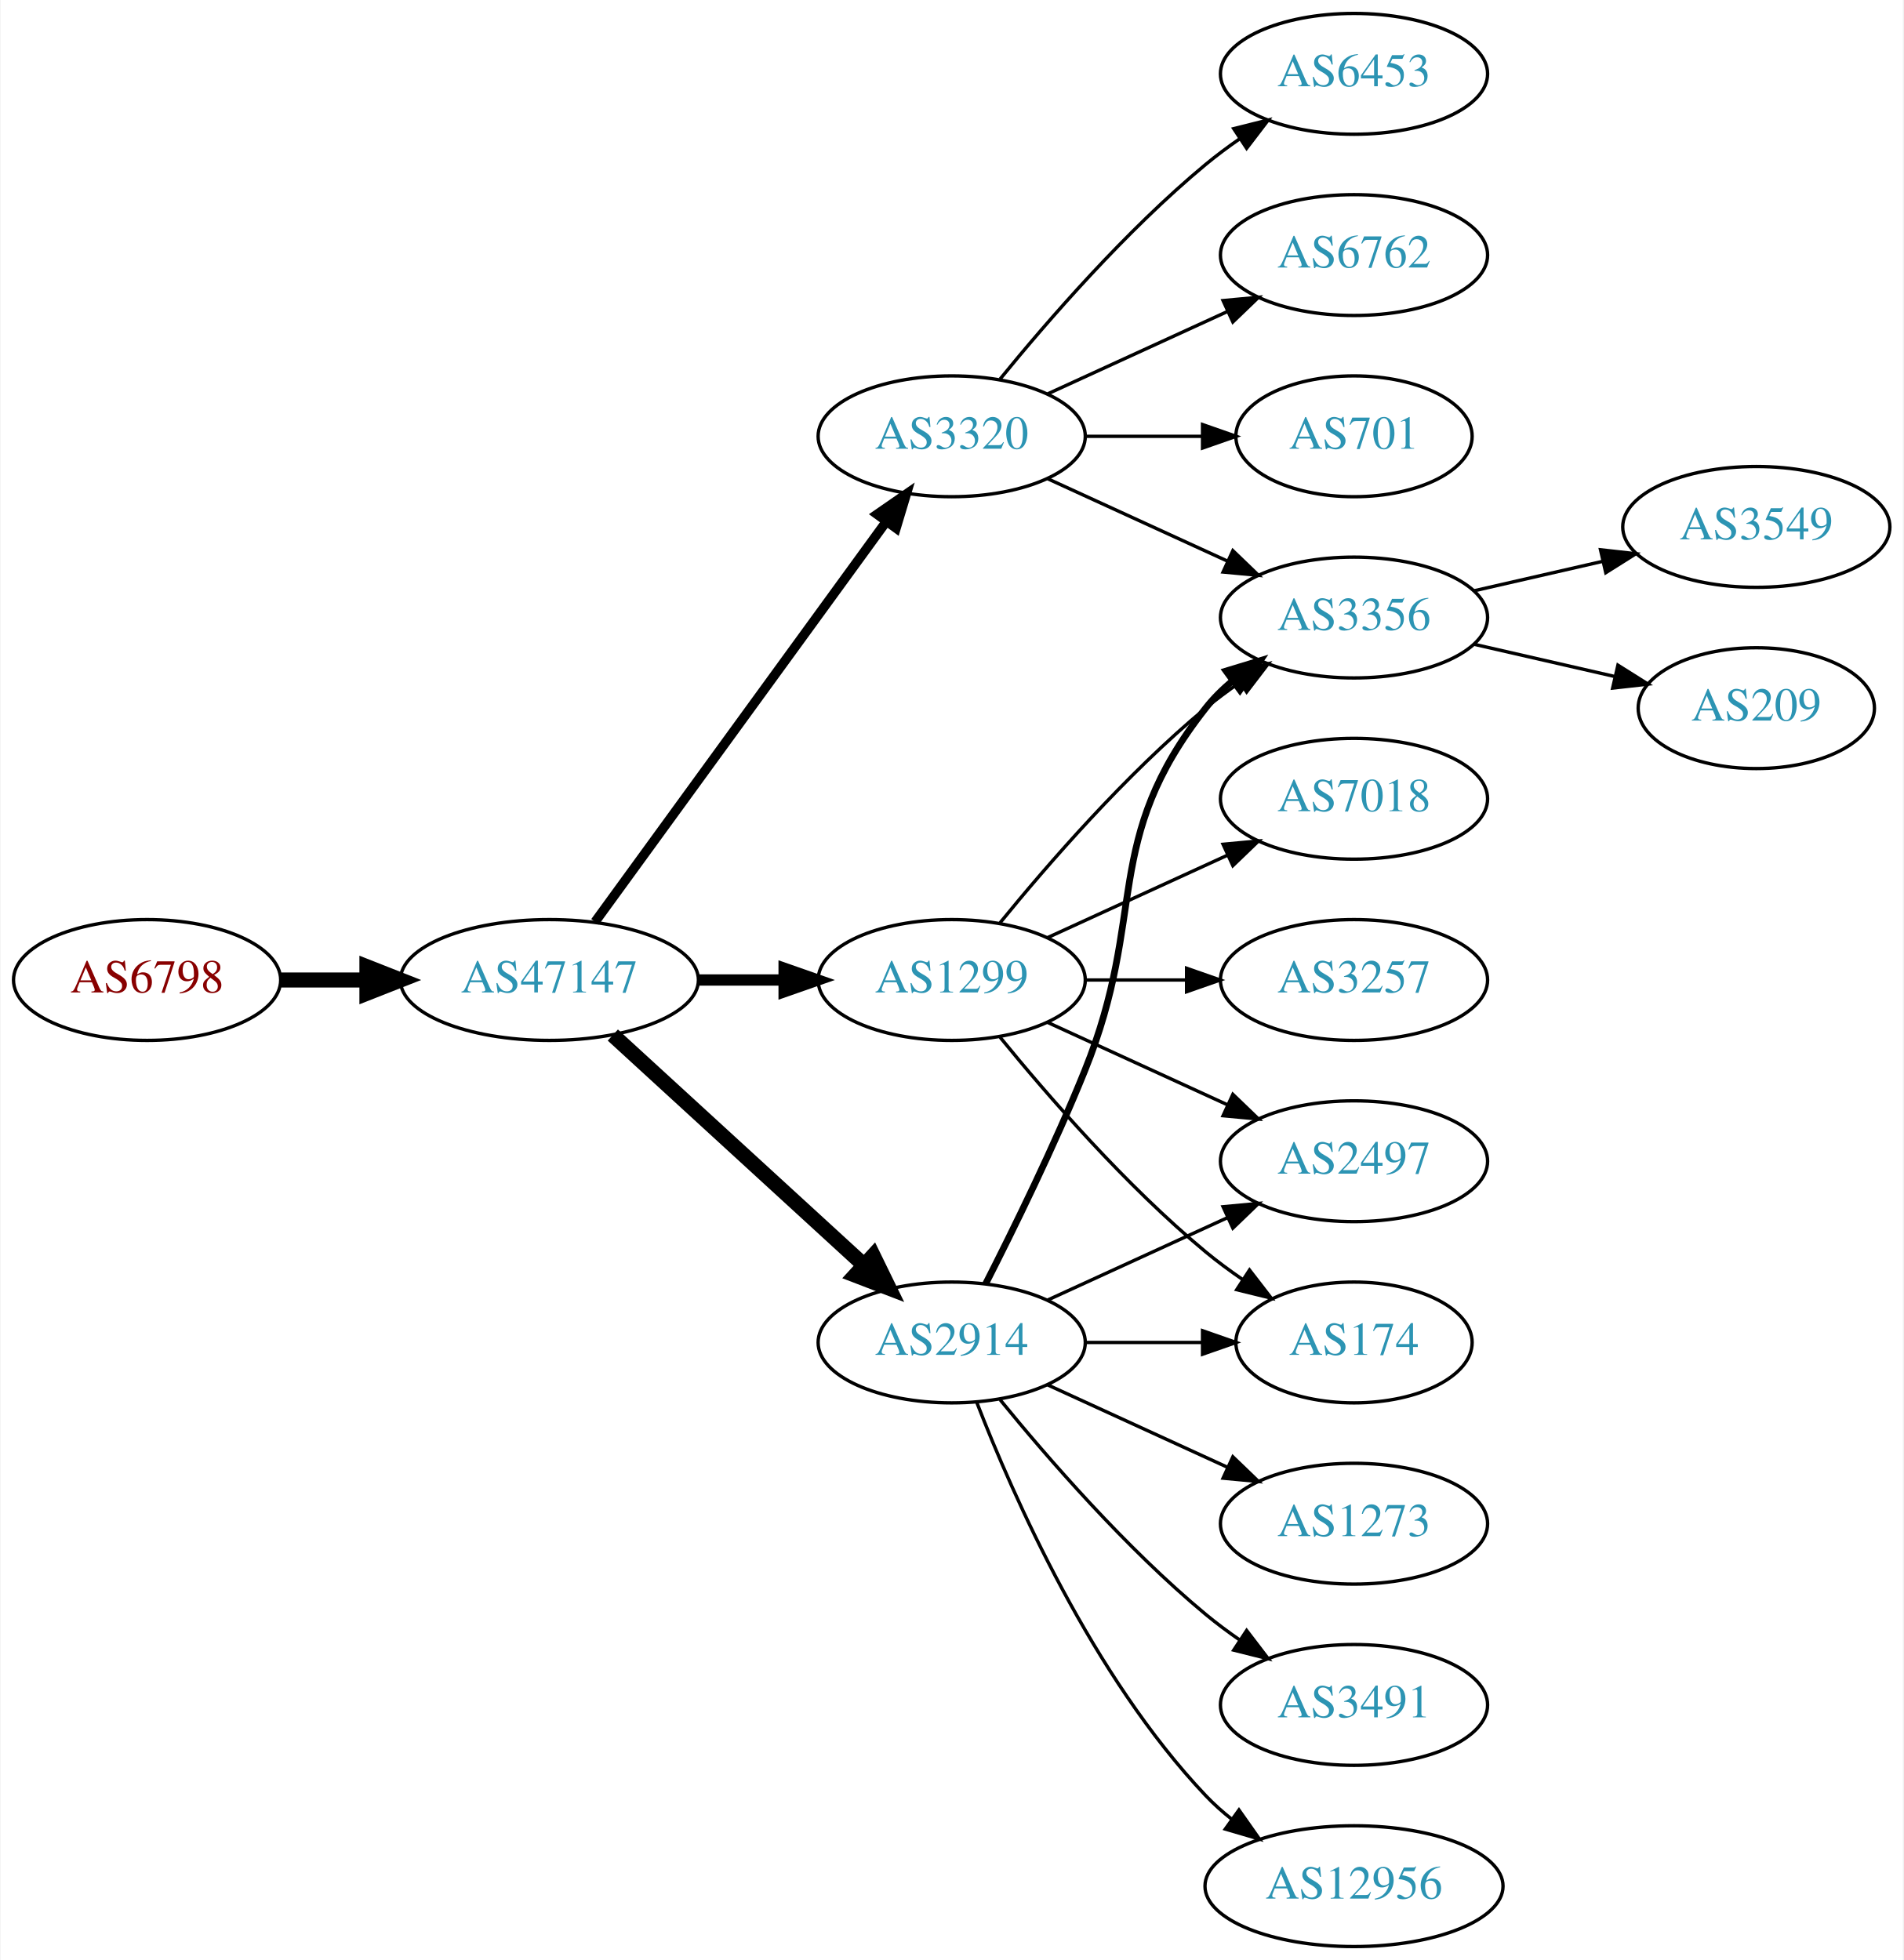
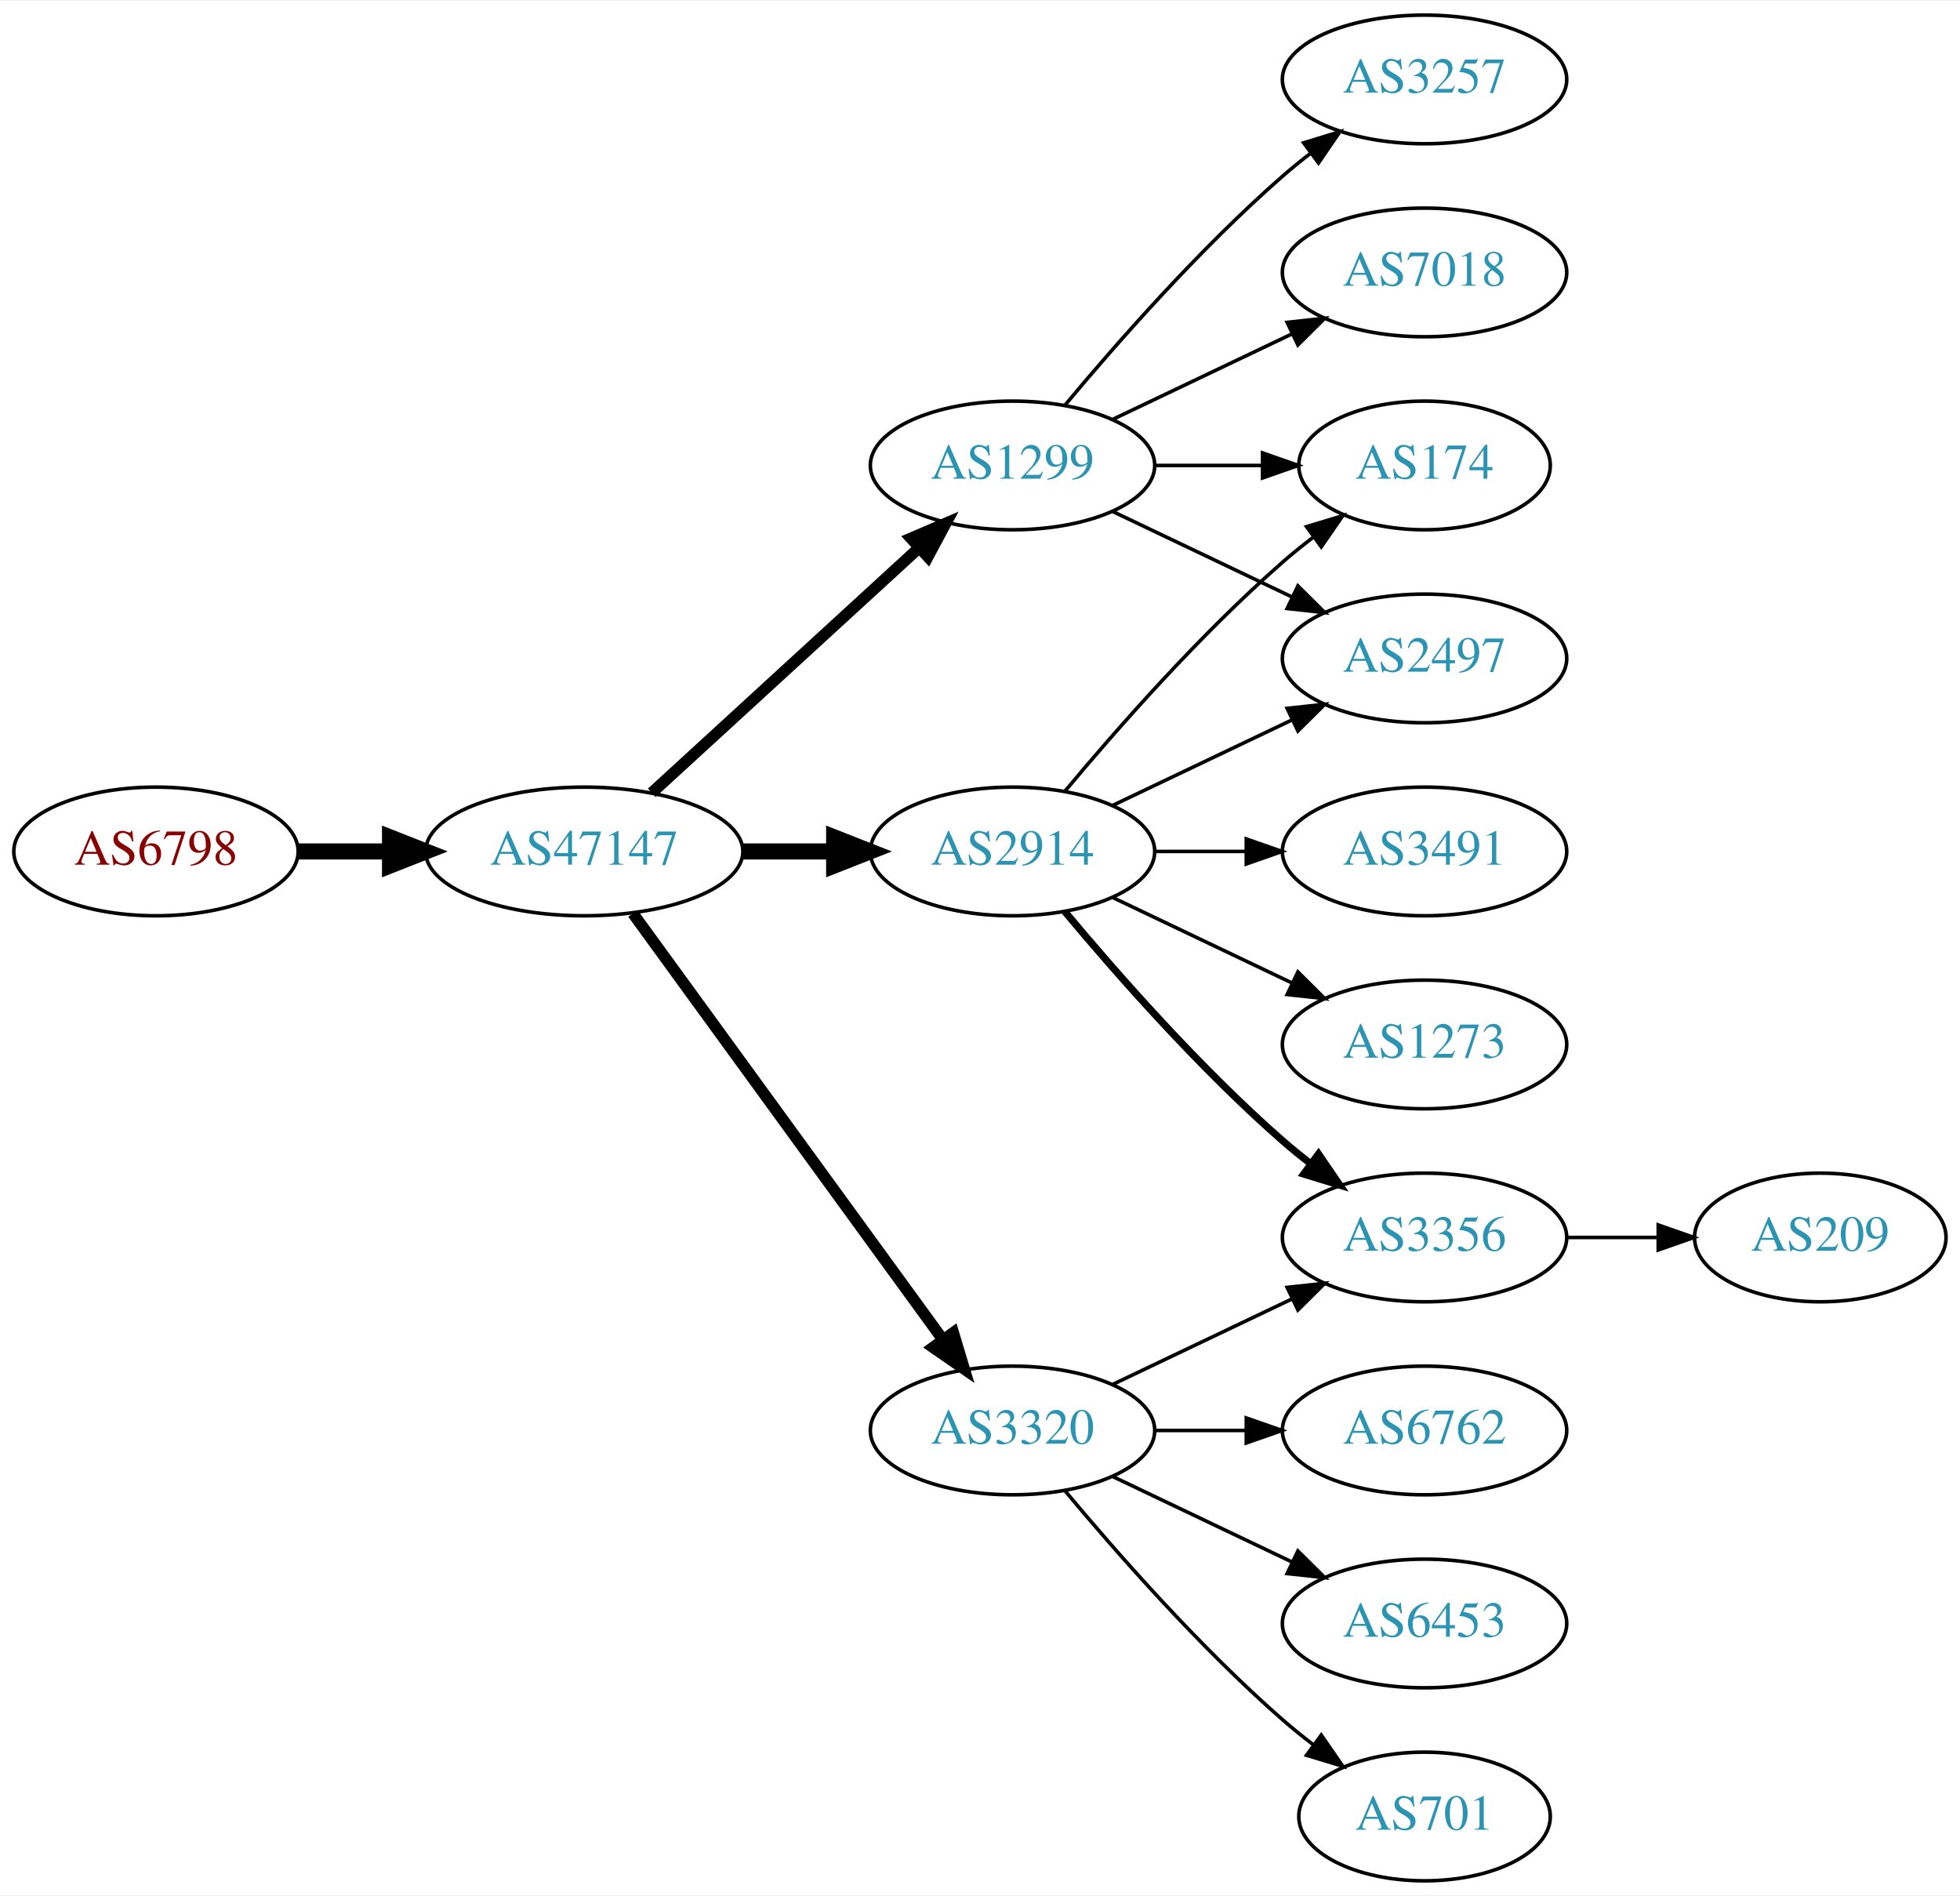
- <svg xmlns="http://www.w3.org/2000/svg" xmlns:xlink="http://www.w3.org/1999/xlink" width="567pt" height="584pt" viewBox="0.00 0.00 566.66 584.00">
-   <g id="graph0" class="graph" transform="scale(1 1) rotate(0) translate(4 580)">
-     <polygon fill="white" stroke="none" points="-4,4 -4,-580 562.663,-580 562.663,4 -4,4" />
+ <svg xmlns="http://www.w3.org/2000/svg" xmlns:xlink="http://www.w3.org/1999/xlink" width="548pt" height="530pt" viewBox="0.00 0.00 548.46 530.00">
+   <g id="graph0" class="graph" transform="scale(1 1) rotate(0) translate(4 526)">
+     <polygon fill="white" stroke="none" points="-4,4 -4,-526 544.465,-526 544.465,4 -4,4" />
    <g id="node1" class="node">
      <g id="a_node1">
        <a xlink:href="/asn/6798" xlink:title="AS6798 ~ Net4You Internet GmbH [AT]">
          <ellipse fill="#ffffff" stroke="black" cx="39.647" cy="-288" rx="39.794" ry="18" />
          <text text-anchor="middle" x="39.647" y="-284.3" font-family="Times,serif" font-size="14.00" fill="#880000">AS6798</text>
        </a>
      </g>
    </g>
    <g id="node2" class="node">
      <g id="a_node2">
        <a xlink:href="/asn/47147" xlink:title="AS47147 ~ ANEXIA Internetdienstleistungs GmbH [AT]">
          <ellipse fill="#ffffff" stroke="black" cx="159.489" cy="-288" rx="44.393" ry="18" />
          <text text-anchor="middle" x="159.489" y="-284.3" font-family="Times,serif" font-size="14.00" fill="#2c94b3">AS47147</text>
        </a>
      </g>
    </g>
    <g id="edge1" class="edge">
      <path fill="none" stroke="black" stroke-width="4.5" d="M79.559,-288C87.662,-288 96.337,-288 104.863,-288" />
      <polygon fill="black" stroke="black" stroke-width="4.5" points="105.141,-291.938 115.141,-288 105.141,-284.063 105.141,-291.938" />
    </g>
    <g id="node3" class="node">
      <g id="a_node3">
-         <a xlink:href="/asn/3320" xlink:title="AS3320 ~ DTAG [DE]">
-           <ellipse fill="#ffffff" stroke="black" cx="279.332" cy="-450" rx="39.794" ry="18" />
-           <text text-anchor="middle" x="279.332" y="-446.3" font-family="Times,serif" font-size="14.00" fill="#2c94b3">AS3320</text>
+         <a xlink:href="/asn/2914" xlink:title="AS2914 ~ NTT America, Inc. [US]">
+           <ellipse fill="#ffffff" stroke="black" cx="279.332" cy="-288" rx="39.794" ry="18" />
+           <text text-anchor="middle" x="279.332" y="-284.3" font-family="Times,serif" font-size="14.00" fill="#2c94b3">AS2914</text>
        </a>
      </g>
    </g>
    <g id="edge2" class="edge">
-       <path fill="none" stroke="black" stroke-width="2.812" d="M173.1,-305.337C193.921,-333.96 235.583,-391.233 259.772,-424.486" />
-       <polygon fill="black" stroke="black" stroke-width="2.812" points="257.098,-426.76 265.811,-432.788 262.759,-422.642 257.098,-426.76" />
+       <path fill="none" stroke="black" stroke-width="4.5" d="M203.7,-288C212.013,-288 220.775,-288 229.258,-288" />
+       <polygon fill="black" stroke="black" stroke-width="4.5" points="229.416,-291.938 239.416,-288 229.416,-284.063 229.416,-291.938" />
    </g>
    <g id="node4" class="node">
      <g id="a_node4">
        <a xlink:href="/asn/1299" xlink:title="AS1299 ~ Telia Carrier [EU]">
-           <ellipse fill="#ffffff" stroke="black" cx="279.332" cy="-288" rx="39.794" ry="18" />
-           <text text-anchor="middle" x="279.332" y="-284.3" font-family="Times,serif" font-size="14.00" fill="#2c94b3">AS1299</text>
+           <ellipse fill="#ffffff" stroke="black" cx="279.332" cy="-396" rx="39.794" ry="18" />
+           <text text-anchor="middle" x="279.332" y="-392.3" font-family="Times,serif" font-size="14.00" fill="#2c94b3">AS1299</text>
        </a>
      </g>
    </g>
    <g id="edge3" class="edge">
-       <path fill="none" stroke="black" stroke-width="3.375" d="M203.7,-288C212.013,-288 220.775,-288 229.258,-288" />
-       <polygon fill="black" stroke="black" stroke-width="3.375" points="229.416,-291.5 239.416,-288 229.416,-284.5 229.416,-291.5" />
+       <path fill="none" stroke="black" stroke-width="3.214" d="M178.387,-304.403C198.315,-322.667 230.672,-352.322 253.15,-372.921" />
+       <polygon fill="black" stroke="black" stroke-width="3.214" points="250.914,-375.62 260.652,-379.797 255.644,-370.46 250.914,-375.62" />
    </g>
    <g id="node5" class="node">
      <g id="a_node5">
-         <a xlink:href="/asn/2914" xlink:title="AS2914 ~ NTT America, Inc. [US]">
-           <ellipse fill="#ffffff" stroke="black" cx="279.332" cy="-180" rx="39.794" ry="18" />
-           <text text-anchor="middle" x="279.332" y="-176.3" font-family="Times,serif" font-size="14.00" fill="#2c94b3">AS2914</text>
+         <a xlink:href="/asn/3320" xlink:title="AS3320 ~ DTAG [DE]">
+           <ellipse fill="#ffffff" stroke="black" cx="279.332" cy="-126" rx="39.794" ry="18" />
+           <text text-anchor="middle" x="279.332" y="-122.3" font-family="Times,serif" font-size="14.00" fill="#2c94b3">AS3320</text>
        </a>
      </g>
    </g>
    <g id="edge4" class="edge">
-       <path fill="none" stroke="black" stroke-width="4.5" d="M178.387,-271.597C198.315,-253.333 230.672,-223.678 253.15,-203.079" />
-       <polygon fill="black" stroke="black" stroke-width="4.5" points="255.94,-205.863 260.652,-196.203 250.619,-200.057 255.94,-205.863" />
+       <path fill="none" stroke="black" stroke-width="3.214" d="M173.1,-270.663C193.921,-242.04 235.583,-184.767 259.772,-151.514" />
+       <polygon fill="black" stroke="black" stroke-width="3.214" points="262.759,-153.358 265.811,-143.212 257.098,-149.24 262.759,-153.358" />
    </g>
    <g id="node6" class="node">
      <g id="a_node6">
-         <a xlink:href="/asn/6453" xlink:title="AS6453 ~ TATA COMMUNICATIONS (AMERICA) INC [US]">
-           <ellipse fill="#ffffff" stroke="black" cx="399.174" cy="-558" rx="39.794" ry="18" />
-           <text text-anchor="middle" x="399.174" y="-554.3" font-family="Times,serif" font-size="14.00" fill="#2c94b3">AS6453</text>
+         <a xlink:href="/asn/174" xlink:title="AS174 ~ Cogent Communications [US]">
+           <ellipse fill="#ffffff" stroke="black" cx="394.625" cy="-396" rx="35.194" ry="18" />
+           <text text-anchor="middle" x="394.625" y="-392.3" font-family="Times,serif" font-size="14.00" fill="#2c94b3">AS174</text>
        </a>
      </g>
    </g>
    <g id="edge5" class="edge">
-       <path fill="none" stroke="black" d="M293.751,-467.065C307.865,-484.375 331.28,-511.345 354.978,-531 358.194,-533.668 361.695,-536.27 365.265,-538.741" />
-       <polygon fill="black" stroke="black" points="363.343,-541.666 373.622,-544.236 367.189,-535.817 363.343,-541.666" />
+       <path fill="none" stroke="black" d="M293.962,-304.817C308.244,-321.929 331.791,-348.745 354.978,-369 357.648,-371.332 360.521,-373.648 363.451,-375.886" />
+       <polygon fill="black" stroke="black" points="361.602,-378.87 371.742,-381.939 365.729,-373.216 361.602,-378.87" />
    </g>
    <g id="node7" class="node">
      <g id="a_node7">
-         <a xlink:href="/asn/6762" xlink:title="AS6762 ~ TELECOM ITALIA SPARKLE S.p.A. [IT]">
-           <ellipse fill="#ffffff" stroke="black" cx="399.174" cy="-504" rx="39.794" ry="18" />
-           <text text-anchor="middle" x="399.174" y="-500.3" font-family="Times,serif" font-size="14.00" fill="#2c94b3">AS6762</text>
+         <a xlink:href="/asn/3356" xlink:title="AS3356 ~ Level 3 Parent, LLC [US]">
+           <ellipse fill="#ffffff" stroke="black" cx="394.625" cy="-180" rx="39.794" ry="18" />
+           <text text-anchor="middle" x="394.625" y="-176.3" font-family="Times,serif" font-size="14.00" fill="#2c94b3">AS3356</text>
        </a>
      </g>
    </g>
    <g id="edge6" class="edge">
-       <path fill="none" stroke="black" d="M307.96,-462.661C323.917,-469.973 344.188,-479.261 361.471,-487.181" />
-       <polygon fill="black" stroke="black" points="360.169,-490.435 370.718,-491.419 363.085,-484.071 360.169,-490.435" />
+       <path fill="none" stroke="black" stroke-width="2" d="M293.962,-271.183C308.244,-254.071 331.791,-227.255 354.978,-207 357.444,-204.846 360.082,-202.706 362.78,-200.628" />
+       <polygon fill="black" stroke="black" stroke-width="2" points="364.953,-203.375 370.934,-194.63 360.805,-197.736 364.953,-203.375" />
    </g>
    <g id="node8" class="node">
      <g id="a_node8">
-         <a xlink:href="/asn/3356" xlink:title="AS3356 ~ Level 3 Parent, LLC [US]">
-           <ellipse fill="#ffffff" stroke="black" cx="399.174" cy="-396" rx="39.794" ry="18" />
-           <text text-anchor="middle" x="399.174" y="-392.3" font-family="Times,serif" font-size="14.00" fill="#2c94b3">AS3356</text>
+         <a xlink:href="/asn/2497" xlink:title="AS2497 ~ Internet Initiative Japan Inc. [JP]">
+           <ellipse fill="#ffffff" stroke="black" cx="394.625" cy="-342" rx="39.794" ry="18" />
+           <text text-anchor="middle" x="394.625" y="-338.3" font-family="Times,serif" font-size="14.00" fill="#2c94b3">AS2497</text>
        </a>
      </g>
    </g>
    <g id="edge7" class="edge">
-       <path fill="none" stroke="black" d="M307.96,-437.339C323.917,-430.027 344.188,-420.739 361.471,-412.819" />
-       <polygon fill="black" stroke="black" points="363.085,-415.929 370.718,-408.581 360.169,-409.565 363.085,-415.929" />
+       <path fill="none" stroke="black" d="M307.468,-300.934C322.462,-308.081 341.283,-317.052 357.506,-324.785" />
+       <polygon fill="black" stroke="black" points="356.177,-328.028 366.71,-329.171 359.188,-321.709 356.177,-328.028" />
    </g>
    <g id="node9" class="node">
      <g id="a_node9">
-         <a xlink:href="/asn/701" xlink:title="AS701 ~ UUNET [US]">
-           <ellipse fill="#ffffff" stroke="black" cx="399.174" cy="-450" rx="35.194" ry="18" />
-           <text text-anchor="middle" x="399.174" y="-446.3" font-family="Times,serif" font-size="14.00" fill="#2c94b3">AS701</text>
+         <a xlink:href="/asn/3491" xlink:title="AS3491 ~ PCCW Global, Inc. [US]">
+           <ellipse fill="#ffffff" stroke="black" cx="394.625" cy="-288" rx="39.794" ry="18" />
+           <text text-anchor="middle" x="394.625" y="-284.3" font-family="Times,serif" font-size="14.00" fill="#2c94b3">AS3491</text>
        </a>
      </g>
    </g>
    <g id="edge8" class="edge">
-       <path fill="none" stroke="black" d="M319.244,-450C330.331,-450 342.491,-450 353.873,-450" />
-       <polygon fill="black" stroke="black" points="354.055,-453.5 364.055,-450 354.055,-446.5 354.055,-453.5" />
-     </g>
-     <g id="edge9" class="edge">
-       <path fill="none" stroke="black" d="M293.751,-305.065C307.865,-322.375 331.28,-349.345 354.978,-369 358.194,-371.668 361.695,-374.27 365.265,-376.741" />
-       <polygon fill="black" stroke="black" points="363.343,-379.666 373.622,-382.236 367.189,-373.817 363.343,-379.666" />
+       <path fill="none" stroke="black" d="M319.004,-288C327.207,-288 335.971,-288 344.503,-288" />
+       <polygon fill="black" stroke="black" points="344.742,-291.5 354.742,-288 344.742,-284.5 344.742,-291.5" />
    </g>
    <g id="node10" class="node">
      <g id="a_node10">
-         <a xlink:href="/asn/174" xlink:title="AS174 ~ Cogent Communications [US]">
-           <ellipse fill="#ffffff" stroke="black" cx="399.174" cy="-180" rx="35.194" ry="18" />
-           <text text-anchor="middle" x="399.174" y="-176.3" font-family="Times,serif" font-size="14.00" fill="#2c94b3">AS174</text>
-         </a>
-       </g>
-     </g>
-     <g id="edge10" class="edge">
-       <path fill="none" stroke="black" d="M293.751,-270.935C307.865,-253.625 331.28,-226.655 354.978,-207 358.441,-204.128 362.234,-201.331 366.088,-198.692" />
-       <polygon fill="black" stroke="black" points="368.05,-201.592 374.521,-193.203 364.231,-195.725 368.05,-201.592" />
+         <a xlink:href="/asn/1273" xlink:title="AS1273 ~ Vodafone Group PLC [EU]">
+           <ellipse fill="#ffffff" stroke="black" cx="394.625" cy="-234" rx="39.794" ry="18" />
+           <text text-anchor="middle" x="394.625" y="-230.3" font-family="Times,serif" font-size="14.00" fill="#2c94b3">AS1273</text>
+         </a>
+       </g>
+     </g>
+     <g id="edge9" class="edge">
+       <path fill="none" stroke="black" d="M307.468,-275.066C322.462,-267.919 341.283,-258.948 357.506,-251.215" />
+       <polygon fill="black" stroke="black" points="359.188,-254.291 366.71,-246.829 356.177,-247.972 359.188,-254.291" />
+     </g>
+     <g id="edge13" class="edge">
+       <path fill="none" stroke="black" d="M319.004,-396C328.709,-396 339.2,-396 349.163,-396" />
+       <polygon fill="black" stroke="black" points="349.299,-399.5 359.299,-396 349.299,-392.5 349.299,-399.5" />
+     </g>
+     <g id="edge11" class="edge">
+       <path fill="none" stroke="black" d="M307.468,-383.066C322.462,-375.919 341.283,-366.948 357.506,-359.215" />
+       <polygon fill="black" stroke="black" points="359.188,-362.291 366.71,-354.829 356.177,-355.972 359.188,-362.291" />
+     </g>
+     <g id="node12" class="node">
+       <g id="a_node12">
+         <a xlink:href="/asn/3257" xlink:title="AS3257 ~ GTT [DE]">
+           <ellipse fill="#ffffff" stroke="black" cx="394.625" cy="-504" rx="39.794" ry="18" />
+           <text text-anchor="middle" x="394.625" y="-500.3" font-family="Times,serif" font-size="14.00" fill="#2c94b3">AS3257</text>
+         </a>
+       </g>
+     </g>
+     <g id="edge12" class="edge">
+       <path fill="none" stroke="black" d="M293.962,-412.817C308.244,-429.929 331.791,-456.745 354.978,-477 357.444,-479.154 360.082,-481.294 362.78,-483.372" />
+       <polygon fill="black" stroke="black" points="360.805,-486.264 370.934,-489.37 364.953,-480.625 360.805,-486.264" />
+     </g>
+     <g id="node13" class="node">
+       <g id="a_node13">
+         <a xlink:href="/asn/7018" xlink:title="AS7018 ~ AT&amp;T Services, Inc. [US]">
+           <ellipse fill="#ffffff" stroke="black" cx="394.625" cy="-450" rx="39.794" ry="18" />
+           <text text-anchor="middle" x="394.625" y="-446.3" font-family="Times,serif" font-size="14.00" fill="#2c94b3">AS7018</text>
+         </a>
+       </g>
+     </g>
+     <g id="edge14" class="edge">
+       <path fill="none" stroke="black" d="M307.468,-408.934C322.462,-416.081 341.283,-425.052 357.506,-432.785" />
+       <polygon fill="black" stroke="black" points="356.177,-436.028 366.71,-437.171 359.188,-429.709 356.177,-436.028" />
+     </g>
+     <g id="edge18" class="edge">
+       <path fill="none" stroke="black" d="M307.468,-138.934C322.462,-146.081 341.283,-155.052 357.506,-162.785" />
+       <polygon fill="black" stroke="black" points="356.177,-166.028 366.71,-167.171 359.188,-159.709 356.177,-166.028" />
+     </g>
+     <g id="node14" class="node">
+       <g id="a_node14">
+         <a xlink:href="/asn/6762" xlink:title="AS6762 ~ TELECOM ITALIA SPARKLE S.p.A. [IT]">
+           <ellipse fill="#ffffff" stroke="black" cx="394.625" cy="-126" rx="39.794" ry="18" />
+           <text text-anchor="middle" x="394.625" y="-122.3" font-family="Times,serif" font-size="14.00" fill="#2c94b3">AS6762</text>
+         </a>
+       </g>
+     </g>
+     <g id="edge15" class="edge">
+       <path fill="none" stroke="black" d="M319.004,-126C327.207,-126 335.971,-126 344.503,-126" />
+       <polygon fill="black" stroke="black" points="344.742,-129.5 354.742,-126 344.742,-122.5 344.742,-129.5" />
+     </g>
+     <g id="node15" class="node">
+       <g id="a_node15">
+         <a xlink:href="/asn/6453" xlink:title="AS6453 ~ TATA COMMUNICATIONS (AMERICA) INC [US]">
+           <ellipse fill="#ffffff" stroke="black" cx="394.625" cy="-72" rx="39.794" ry="18" />
+           <text text-anchor="middle" x="394.625" y="-68.3" font-family="Times,serif" font-size="14.00" fill="#2c94b3">AS6453</text>
+         </a>
+       </g>
+     </g>
+     <g id="edge16" class="edge">
+       <path fill="none" stroke="black" d="M307.468,-113.066C322.462,-105.919 341.283,-96.948 357.506,-89.215" />
+       <polygon fill="black" stroke="black" points="359.188,-92.291 366.71,-84.829 356.177,-85.972 359.188,-92.291" />
+     </g>
+     <g id="node16" class="node">
+       <g id="a_node16">
+         <a xlink:href="/asn/701" xlink:title="AS701 ~ UUNET [US]">
+           <ellipse fill="#ffffff" stroke="black" cx="394.625" cy="-18" rx="35.194" ry="18" />
+           <text text-anchor="middle" x="394.625" y="-14.3" font-family="Times,serif" font-size="14.00" fill="#2c94b3">AS701</text>
+         </a>
+       </g>
+     </g>
+     <g id="edge17" class="edge">
+       <path fill="none" stroke="black" d="M293.962,-109.183C308.244,-92.071 331.791,-65.255 354.978,-45 357.648,-42.668 360.521,-40.352 363.451,-38.114" />
+       <polygon fill="black" stroke="black" points="365.729,-40.784 371.742,-32.061 361.602,-35.13 365.729,-40.784" />
    </g>
    <g id="node11" class="node">
      <g id="a_node11">
-         <a xlink:href="/asn/2497" xlink:title="AS2497 ~ Internet Initiative Japan Inc. [JP]">
-           <ellipse fill="#ffffff" stroke="black" cx="399.174" cy="-234" rx="39.794" ry="18" />
-           <text text-anchor="middle" x="399.174" y="-230.3" font-family="Times,serif" font-size="14.00" fill="#2c94b3">AS2497</text>
-         </a>
-       </g>
-     </g>
-     <g id="edge11" class="edge">
-       <path fill="none" stroke="black" d="M307.96,-275.339C323.917,-268.027 344.188,-258.739 361.471,-250.819" />
-       <polygon fill="black" stroke="black" points="363.085,-253.929 370.718,-246.581 360.169,-247.565 363.085,-253.929" />
-     </g>
-     <g id="node12" class="node">
-       <g id="a_node12">
-         <a xlink:href="/asn/7018" xlink:title="AS7018 ~ AT&amp;T Services, Inc. [US]">
-           <ellipse fill="#ffffff" stroke="black" cx="399.174" cy="-342" rx="39.794" ry="18" />
-           <text text-anchor="middle" x="399.174" y="-338.3" font-family="Times,serif" font-size="14.00" fill="#2c94b3">AS7018</text>
-         </a>
-       </g>
-     </g>
-     <g id="edge12" class="edge">
-       <path fill="none" stroke="black" d="M307.96,-300.661C323.917,-307.973 344.188,-317.261 361.471,-325.181" />
-       <polygon fill="black" stroke="black" points="360.169,-328.435 370.718,-329.419 363.085,-322.071 360.169,-328.435" />
-     </g>
-     <g id="node13" class="node">
-       <g id="a_node13">
-         <a xlink:href="/asn/3257" xlink:title="AS3257 ~ GTT [DE]">
-           <ellipse fill="#ffffff" stroke="black" cx="399.174" cy="-288" rx="39.794" ry="18" />
-           <text text-anchor="middle" x="399.174" y="-284.3" font-family="Times,serif" font-size="14.00" fill="#2c94b3">AS3257</text>
-         </a>
-       </g>
-     </g>
-     <g id="edge13" class="edge">
-       <path fill="none" stroke="black" d="M319.244,-288C328.798,-288 339.147,-288 349.11,-288" />
-       <polygon fill="black" stroke="black" points="349.302,-291.5 359.302,-288 349.302,-284.5 349.302,-291.5" />
-     </g>
-     <g id="edge17" class="edge">
-       <path fill="none" stroke="black" stroke-width="2" d="M289.412,-197.417C297.681,-213.634 309.942,-238.603 318.978,-261 337.908,-307.922 323.679,-329.246 354.978,-369 357.303,-371.953 360.047,-374.67 363.006,-377.147" />
-       <polygon fill="black" stroke="black" stroke-width="2" points="361.065,-380.064 371.203,-383.145 365.199,-374.415 361.065,-380.064" />
-     </g>
-     <g id="edge20" class="edge">
-       <path fill="none" stroke="black" d="M319.244,-180C330.331,-180 342.491,-180 353.873,-180" />
-       <polygon fill="black" stroke="black" points="354.055,-183.5 364.055,-180 354.055,-176.5 354.055,-183.5" />
-     </g>
-     <g id="edge21" class="edge">
-       <path fill="none" stroke="black" d="M307.96,-192.661C323.917,-199.973 344.188,-209.261 361.471,-217.181" />
-       <polygon fill="black" stroke="black" points="360.169,-220.435 370.718,-221.419 363.085,-214.071 360.169,-220.435" />
-     </g>
-     <g id="node16" class="node">
-       <g id="a_node16">
-         <a xlink:href="/asn/1273" xlink:title="AS1273 ~ Vodafone Group PLC [EU]">
-           <ellipse fill="#ffffff" stroke="black" cx="399.174" cy="-126" rx="39.794" ry="18" />
-           <text text-anchor="middle" x="399.174" y="-122.3" font-family="Times,serif" font-size="14.00" fill="#2c94b3">AS1273</text>
-         </a>
-       </g>
-     </g>
-     <g id="edge16" class="edge">
-       <path fill="none" stroke="black" d="M307.96,-167.339C323.917,-160.027 344.188,-150.739 361.471,-142.819" />
-       <polygon fill="black" stroke="black" points="363.085,-145.929 370.718,-138.581 360.169,-139.565 363.085,-145.929" />
-     </g>
-     <g id="node17" class="node">
-       <g id="a_node17">
-         <a xlink:href="/asn/3491" xlink:title="AS3491 ~ PCCW Global, Inc. [US]">
-           <ellipse fill="#ffffff" stroke="black" cx="399.174" cy="-72" rx="39.794" ry="18" />
-           <text text-anchor="middle" x="399.174" y="-68.3" font-family="Times,serif" font-size="14.00" fill="#2c94b3">AS3491</text>
-         </a>
-       </g>
-     </g>
-     <g id="edge18" class="edge">
-       <path fill="none" stroke="black" d="M293.751,-162.935C307.865,-145.625 331.28,-118.655 354.978,-99 358.194,-96.332 361.695,-93.73 365.265,-91.259" />
-       <polygon fill="black" stroke="black" points="367.189,-94.183 373.622,-85.764 363.343,-88.334 367.189,-94.183" />
-     </g>
-     <g id="node18" class="node">
-       <g id="a_node18">
-         <a xlink:href="/asn/12956" xlink:title="AS12956 ~ TELXIUS [ES]">
-           <ellipse fill="#ffffff" stroke="black" cx="399.174" cy="-18" rx="44.393" ry="18" />
-           <text text-anchor="middle" x="399.174" y="-14.3" font-family="Times,serif" font-size="14.00" fill="#2c94b3">AS12956</text>
-         </a>
-       </g>
-     </g>
-     <g id="edge19" class="edge">
-       <path fill="none" stroke="black" d="M286.855,-162.006C297.605,-134.272 321.262,-80.571 354.978,-45 357.362,-42.485 360.029,-40.107 362.835,-37.883" />
-       <polygon fill="black" stroke="black" points="364.904,-40.707 370.997,-32.039 360.828,-35.015 364.904,-40.707" />
-     </g>
-     <g id="node14" class="node">
-       <g id="a_node14">
-         <a xlink:href="/asn/3549" xlink:title="AS3549 ~ Level 3 Parent, LLC [US]">
-           <ellipse fill="#ffffff" stroke="black" cx="519.017" cy="-423" rx="39.794" ry="18" />
-           <text text-anchor="middle" x="519.017" y="-419.3" font-family="Times,serif" font-size="14.00" fill="#2c94b3">AS3549</text>
-         </a>
-       </g>
-     </g>
-     <g id="edge14" class="edge">
-       <path fill="none" stroke="black" d="M434.893,-403.955C446.893,-406.704 460.514,-409.825 473.207,-412.733" />
-       <polygon fill="black" stroke="black" points="472.609,-416.187 483.138,-415.009 474.173,-409.364 472.609,-416.187" />
-     </g>
-     <g id="node15" class="node">
-       <g id="a_node15">
        <a xlink:href="/asn/209" xlink:title="AS209 ~ CenturyLink Communications, LLC [US]">
-           <ellipse fill="#ffffff" stroke="black" cx="519.017" cy="-369" rx="35.194" ry="18" />
-           <text text-anchor="middle" x="519.017" y="-365.3" font-family="Times,serif" font-size="14.00" fill="#2c94b3">AS209</text>
-         </a>
-       </g>
-     </g>
-     <g id="edge15" class="edge">
-       <path fill="none" stroke="black" d="M434.893,-388.045C447.986,-385.045 463.008,-381.604 476.649,-378.478" />
-       <polygon fill="black" stroke="black" points="477.79,-381.807 486.756,-376.162 476.227,-374.984 477.79,-381.807" />
+           <ellipse fill="#ffffff" stroke="black" cx="505.368" cy="-180" rx="35.194" ry="18" />
+           <text text-anchor="middle" x="505.368" y="-176.3" font-family="Times,serif" font-size="14.00" fill="#2c94b3">AS209</text>
+         </a>
+       </g>
+     </g>
+     <g id="edge10" class="edge">
+       <path fill="none" stroke="black" d="M434.576,-180C442.808,-180 451.554,-180 459.97,-180" />
+       <polygon fill="black" stroke="black" points="460.016,-183.5 470.016,-180 460.016,-176.5 460.016,-183.5" />
    </g>
  </g>
</svg>
